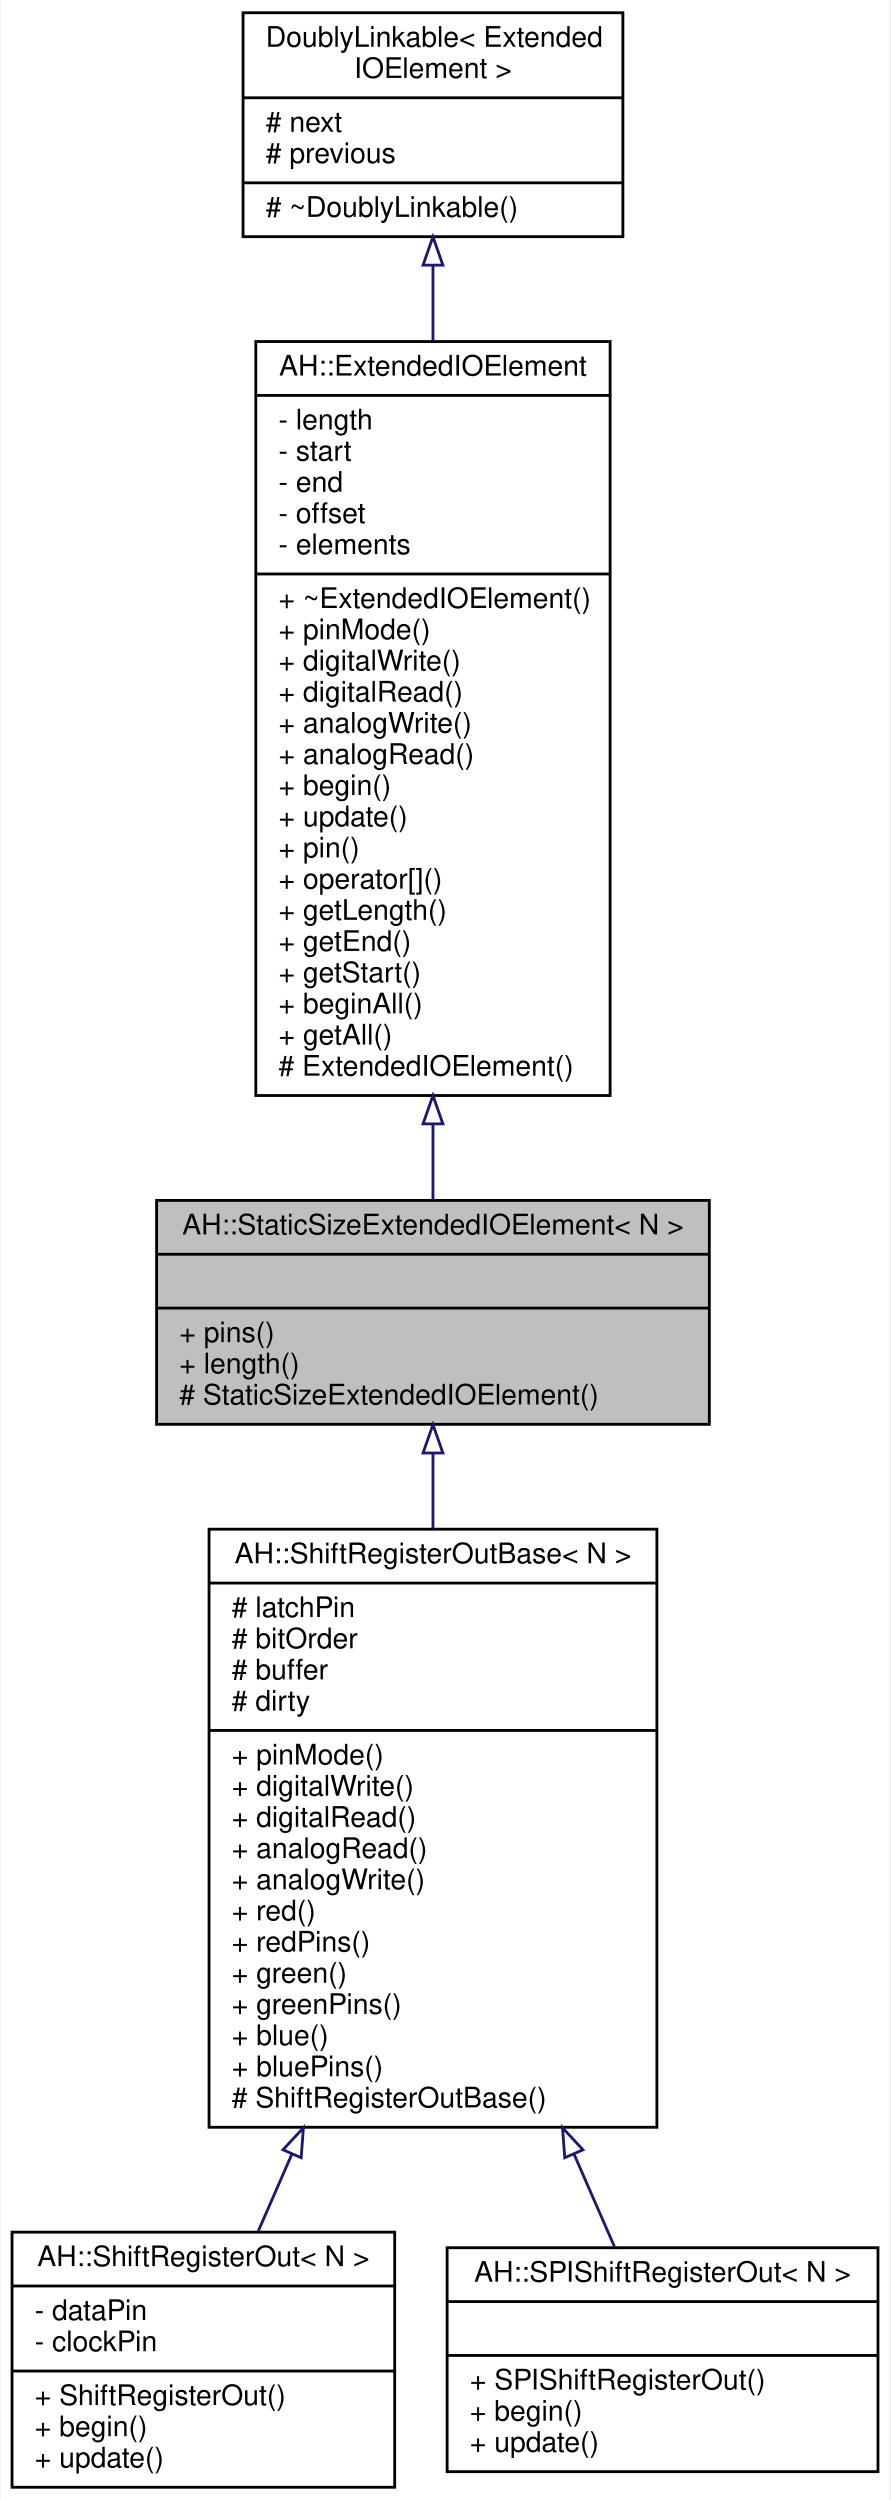
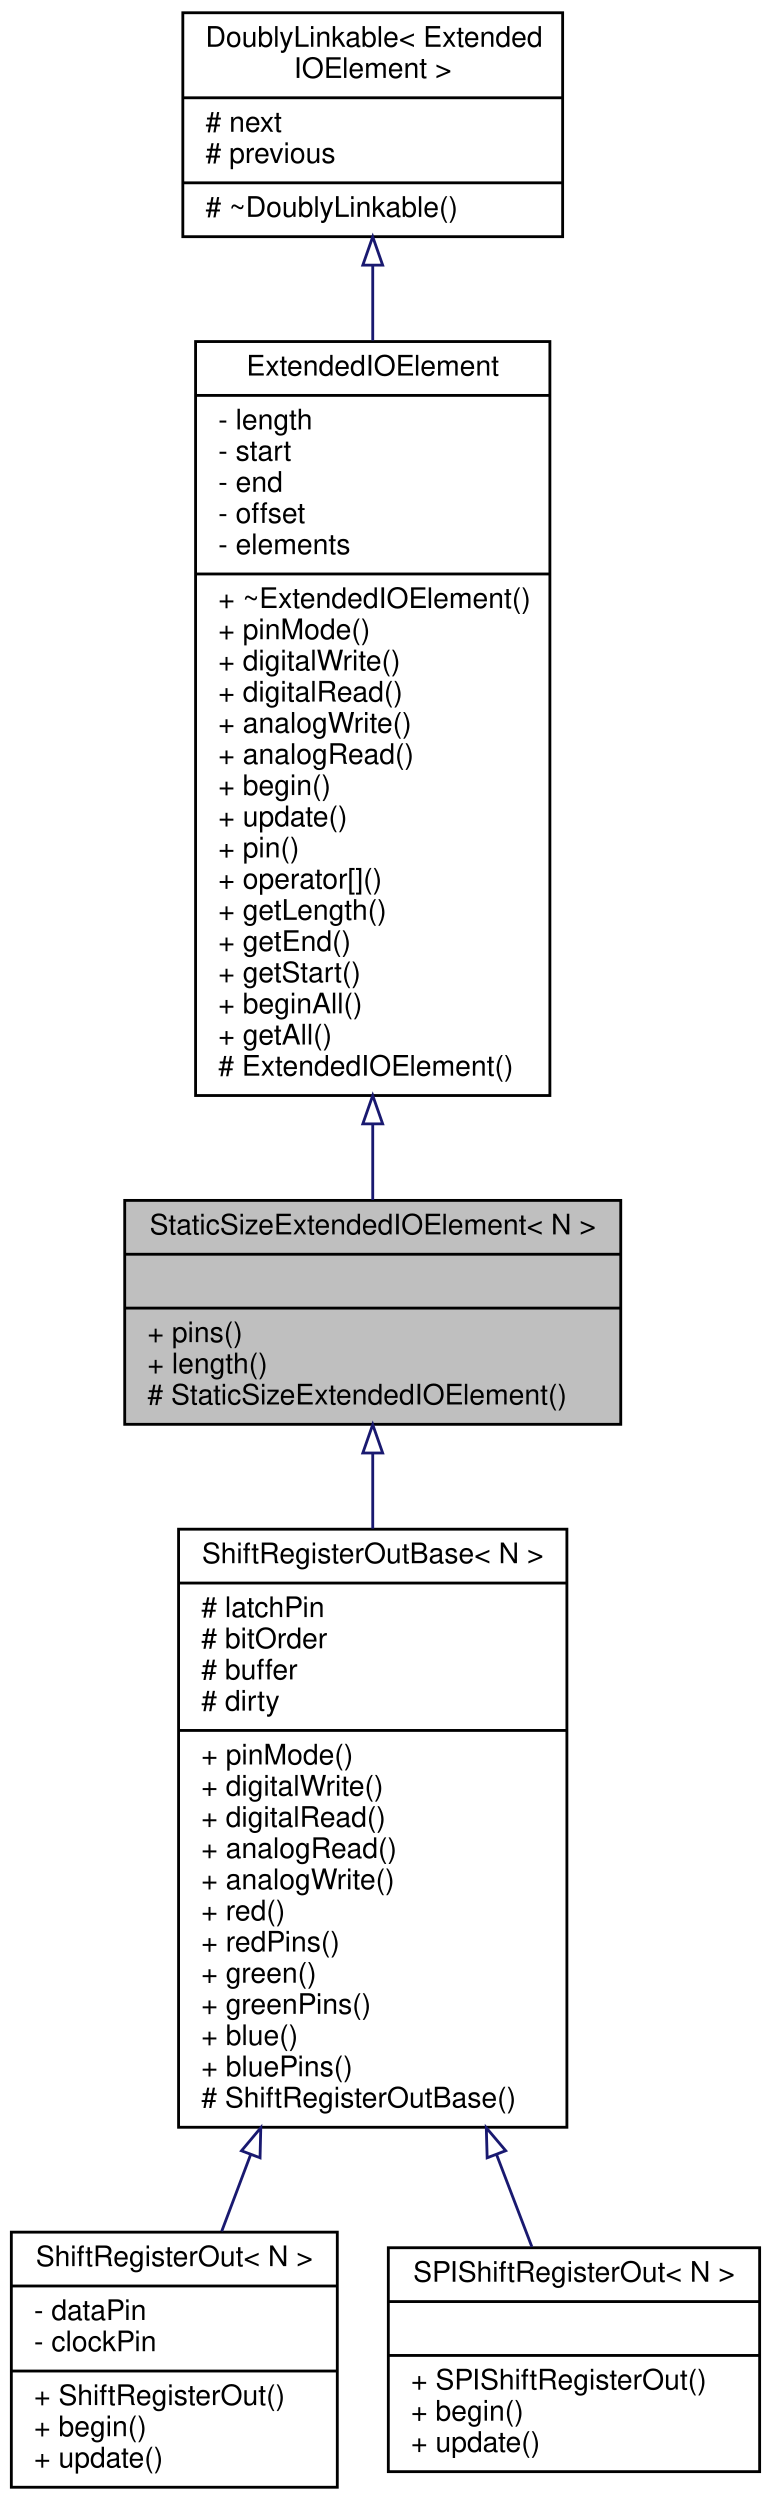
- <svg xmlns="http://www.w3.org/2000/svg" xmlns:xlink="http://www.w3.org/1999/xlink" width="314pt" height="882pt" viewBox="0.00 0.00 313.50 882.00">
+ <svg xmlns="http://www.w3.org/2000/svg" xmlns:xlink="http://www.w3.org/1999/xlink" width="272pt" height="882pt" viewBox="0.00 0.00 272.00 882.00">
  <g id="graph0" class="graph" transform="scale(1 1) rotate(0) translate(4 878)">
-     <polygon fill="white" stroke="none" points="-4,4 -4,-878 309.5,-878 309.5,4 -4,4" />
+     <polygon fill="white" stroke="none" points="-4,4 -4,-878 268,-878 268,4 -4,4" />
    <g id="node1" class="node">
      <g id="a_node1">
        <a xlink:title="A class for ExtendedIOElements with a fixed size.">
-           <polygon fill="#bfbfbf" stroke="black" points="51,-375.5 51,-454.5 246,-454.5 246,-375.5 51,-375.5" />
-           <text text-anchor="middle" x="148.5" y="-442.5" font-family="Helvetica,sans-Serif" font-size="10.00">AH::StaticSizeExtendedIOElement&lt; N &gt;</text>
-           <polyline fill="none" stroke="black" points="51,-435.5 246,-435.5 " />
-           <text text-anchor="middle" x="148.5" y="-423.5" font-family="Helvetica,sans-Serif" font-size="10.00"> </text>
-           <polyline fill="none" stroke="black" points="51,-416.5 246,-416.5 " />
-           <text text-anchor="start" x="59" y="-404.5" font-family="Helvetica,sans-Serif" font-size="10.00">+ pins()</text>
-           <text text-anchor="start" x="59" y="-393.5" font-family="Helvetica,sans-Serif" font-size="10.00">+ length()</text>
-           <text text-anchor="start" x="59" y="-382.5" font-family="Helvetica,sans-Serif" font-size="10.00"># StaticSizeExtendedIOElement()</text>
+           <polygon fill="#bfbfbf" stroke="black" points="40,-375.5 40,-454.5 215,-454.5 215,-375.5 40,-375.5" />
+           <text text-anchor="middle" x="127.5" y="-442.5" font-family="Helvetica,sans-Serif" font-size="10.00">StaticSizeExtendedIOElement&lt; N &gt;</text>
+           <polyline fill="none" stroke="black" points="40,-435.5 215,-435.5 " />
+           <text text-anchor="middle" x="127.5" y="-423.5" font-family="Helvetica,sans-Serif" font-size="10.00"> </text>
+           <polyline fill="none" stroke="black" points="40,-416.5 215,-416.5 " />
+           <text text-anchor="start" x="48" y="-404.5" font-family="Helvetica,sans-Serif" font-size="10.00">+ pins()</text>
+           <text text-anchor="start" x="48" y="-393.5" font-family="Helvetica,sans-Serif" font-size="10.00">+ length()</text>
+           <text text-anchor="start" x="48" y="-382.5" font-family="Helvetica,sans-Serif" font-size="10.00"># StaticSizeExtendedIOElement()</text>
        </a>
      </g>
    </g>
    <g id="node4" class="node">
      <g id="a_node4">
        <a xlink:href="../../dc/d0e/classAH_1_1ShiftRegisterOutBase.html" target="_top" xlink:title="A class for serial-in/parallel-out shift registers, like the 74HC595.">
-           <polygon fill="white" stroke="black" points="69.5,-127.5 69.5,-338.5 227.5,-338.5 227.5,-127.5 69.5,-127.5" />
-           <text text-anchor="middle" x="148.5" y="-326.5" font-family="Helvetica,sans-Serif" font-size="10.00">AH::ShiftRegisterOutBase&lt; N &gt;</text>
-           <polyline fill="none" stroke="black" points="69.5,-319.5 227.5,-319.5 " />
-           <text text-anchor="start" x="77.5" y="-307.5" font-family="Helvetica,sans-Serif" font-size="10.00"># latchPin</text>
-           <text text-anchor="start" x="77.5" y="-296.5" font-family="Helvetica,sans-Serif" font-size="10.00"># bitOrder</text>
-           <text text-anchor="start" x="77.5" y="-285.5" font-family="Helvetica,sans-Serif" font-size="10.00"># buffer</text>
-           <text text-anchor="start" x="77.5" y="-274.5" font-family="Helvetica,sans-Serif" font-size="10.00"># dirty</text>
-           <polyline fill="none" stroke="black" points="69.5,-267.5 227.5,-267.5 " />
-           <text text-anchor="start" x="77.5" y="-255.5" font-family="Helvetica,sans-Serif" font-size="10.00">+ pinMode()</text>
-           <text text-anchor="start" x="77.5" y="-244.5" font-family="Helvetica,sans-Serif" font-size="10.00">+ digitalWrite()</text>
-           <text text-anchor="start" x="77.5" y="-233.5" font-family="Helvetica,sans-Serif" font-size="10.00">+ digitalRead()</text>
-           <text text-anchor="start" x="77.5" y="-222.5" font-family="Helvetica,sans-Serif" font-size="10.00">+ analogRead()</text>
-           <text text-anchor="start" x="77.5" y="-211.5" font-family="Helvetica,sans-Serif" font-size="10.00">+ analogWrite()</text>
-           <text text-anchor="start" x="77.5" y="-200.5" font-family="Helvetica,sans-Serif" font-size="10.00">+ red()</text>
-           <text text-anchor="start" x="77.5" y="-189.5" font-family="Helvetica,sans-Serif" font-size="10.00">+ redPins()</text>
-           <text text-anchor="start" x="77.5" y="-178.5" font-family="Helvetica,sans-Serif" font-size="10.00">+ green()</text>
-           <text text-anchor="start" x="77.5" y="-167.5" font-family="Helvetica,sans-Serif" font-size="10.00">+ greenPins()</text>
-           <text text-anchor="start" x="77.5" y="-156.5" font-family="Helvetica,sans-Serif" font-size="10.00">+ blue()</text>
-           <text text-anchor="start" x="77.5" y="-145.5" font-family="Helvetica,sans-Serif" font-size="10.00">+ bluePins()</text>
-           <text text-anchor="start" x="77.5" y="-134.5" font-family="Helvetica,sans-Serif" font-size="10.00"># ShiftRegisterOutBase()</text>
+           <polygon fill="white" stroke="black" points="59,-127.5 59,-338.5 196,-338.5 196,-127.5 59,-127.5" />
+           <text text-anchor="middle" x="127.5" y="-326.5" font-family="Helvetica,sans-Serif" font-size="10.00">ShiftRegisterOutBase&lt; N &gt;</text>
+           <polyline fill="none" stroke="black" points="59,-319.5 196,-319.5 " />
+           <text text-anchor="start" x="67" y="-307.5" font-family="Helvetica,sans-Serif" font-size="10.00"># latchPin</text>
+           <text text-anchor="start" x="67" y="-296.5" font-family="Helvetica,sans-Serif" font-size="10.00"># bitOrder</text>
+           <text text-anchor="start" x="67" y="-285.5" font-family="Helvetica,sans-Serif" font-size="10.00"># buffer</text>
+           <text text-anchor="start" x="67" y="-274.5" font-family="Helvetica,sans-Serif" font-size="10.00"># dirty</text>
+           <polyline fill="none" stroke="black" points="59,-267.5 196,-267.5 " />
+           <text text-anchor="start" x="67" y="-255.5" font-family="Helvetica,sans-Serif" font-size="10.00">+ pinMode()</text>
+           <text text-anchor="start" x="67" y="-244.5" font-family="Helvetica,sans-Serif" font-size="10.00">+ digitalWrite()</text>
+           <text text-anchor="start" x="67" y="-233.5" font-family="Helvetica,sans-Serif" font-size="10.00">+ digitalRead()</text>
+           <text text-anchor="start" x="67" y="-222.5" font-family="Helvetica,sans-Serif" font-size="10.00">+ analogRead()</text>
+           <text text-anchor="start" x="67" y="-211.5" font-family="Helvetica,sans-Serif" font-size="10.00">+ analogWrite()</text>
+           <text text-anchor="start" x="67" y="-200.5" font-family="Helvetica,sans-Serif" font-size="10.00">+ red()</text>
+           <text text-anchor="start" x="67" y="-189.5" font-family="Helvetica,sans-Serif" font-size="10.00">+ redPins()</text>
+           <text text-anchor="start" x="67" y="-178.5" font-family="Helvetica,sans-Serif" font-size="10.00">+ green()</text>
+           <text text-anchor="start" x="67" y="-167.5" font-family="Helvetica,sans-Serif" font-size="10.00">+ greenPins()</text>
+           <text text-anchor="start" x="67" y="-156.5" font-family="Helvetica,sans-Serif" font-size="10.00">+ blue()</text>
+           <text text-anchor="start" x="67" y="-145.5" font-family="Helvetica,sans-Serif" font-size="10.00">+ bluePins()</text>
+           <text text-anchor="start" x="67" y="-134.5" font-family="Helvetica,sans-Serif" font-size="10.00"># ShiftRegisterOutBase()</text>
        </a>
      </g>
    </g>
    <g id="edge3" class="edge">
-       <path fill="none" stroke="midnightblue" d="M148.5,-365.16C148.5,-356.809 148.5,-347.856 148.5,-338.694" />
-       <polygon fill="none" stroke="midnightblue" points="145,-365.385 148.5,-375.385 152,-365.386 145,-365.385" />
+       <path fill="none" stroke="midnightblue" d="M127.5,-365.16C127.5,-356.809 127.5,-347.856 127.5,-338.694" />
+       <polygon fill="none" stroke="midnightblue" points="124,-365.385 127.5,-375.385 131,-365.386 124,-365.385" />
    </g>
    <g id="node2" class="node">
      <g id="a_node2">
        <a xlink:href="../../d2/dda/classAH_1_1ExtendedIOElement.html" target="_top" xlink:title="An abstract base class for Extended Input/Output elements.">
-           <polygon fill="white" stroke="black" points="86,-491.5 86,-757.5 211,-757.5 211,-491.5 86,-491.5" />
-           <text text-anchor="middle" x="148.5" y="-745.5" font-family="Helvetica,sans-Serif" font-size="10.00">AH::ExtendedIOElement</text>
-           <polyline fill="none" stroke="black" points="86,-738.5 211,-738.5 " />
-           <text text-anchor="start" x="94" y="-726.5" font-family="Helvetica,sans-Serif" font-size="10.00">- length</text>
-           <text text-anchor="start" x="94" y="-715.5" font-family="Helvetica,sans-Serif" font-size="10.00">- start</text>
-           <text text-anchor="start" x="94" y="-704.5" font-family="Helvetica,sans-Serif" font-size="10.00">- end</text>
-           <text text-anchor="start" x="94" y="-693.5" font-family="Helvetica,sans-Serif" font-size="10.00">- offset</text>
-           <text text-anchor="start" x="94" y="-682.5" font-family="Helvetica,sans-Serif" font-size="10.00">- elements</text>
-           <polyline fill="none" stroke="black" points="86,-675.5 211,-675.5 " />
-           <text text-anchor="start" x="94" y="-663.5" font-family="Helvetica,sans-Serif" font-size="10.00">+ ~ExtendedIOElement()</text>
-           <text text-anchor="start" x="94" y="-652.5" font-family="Helvetica,sans-Serif" font-size="10.00">+ pinMode()</text>
-           <text text-anchor="start" x="94" y="-641.5" font-family="Helvetica,sans-Serif" font-size="10.00">+ digitalWrite()</text>
-           <text text-anchor="start" x="94" y="-630.5" font-family="Helvetica,sans-Serif" font-size="10.00">+ digitalRead()</text>
-           <text text-anchor="start" x="94" y="-619.5" font-family="Helvetica,sans-Serif" font-size="10.00">+ analogWrite()</text>
-           <text text-anchor="start" x="94" y="-608.5" font-family="Helvetica,sans-Serif" font-size="10.00">+ analogRead()</text>
-           <text text-anchor="start" x="94" y="-597.5" font-family="Helvetica,sans-Serif" font-size="10.00">+ begin()</text>
-           <text text-anchor="start" x="94" y="-586.5" font-family="Helvetica,sans-Serif" font-size="10.00">+ update()</text>
-           <text text-anchor="start" x="94" y="-575.5" font-family="Helvetica,sans-Serif" font-size="10.00">+ pin()</text>
-           <text text-anchor="start" x="94" y="-564.5" font-family="Helvetica,sans-Serif" font-size="10.00">+ operator[]()</text>
-           <text text-anchor="start" x="94" y="-553.5" font-family="Helvetica,sans-Serif" font-size="10.00">+ getLength()</text>
-           <text text-anchor="start" x="94" y="-542.5" font-family="Helvetica,sans-Serif" font-size="10.00">+ getEnd()</text>
-           <text text-anchor="start" x="94" y="-531.5" font-family="Helvetica,sans-Serif" font-size="10.00">+ getStart()</text>
-           <text text-anchor="start" x="94" y="-520.5" font-family="Helvetica,sans-Serif" font-size="10.00">+ beginAll()</text>
-           <text text-anchor="start" x="94" y="-509.5" font-family="Helvetica,sans-Serif" font-size="10.00">+ getAll()</text>
-           <text text-anchor="start" x="94" y="-498.5" font-family="Helvetica,sans-Serif" font-size="10.00"># ExtendedIOElement()</text>
+           <polygon fill="white" stroke="black" points="65,-491.5 65,-757.5 190,-757.5 190,-491.5 65,-491.5" />
+           <text text-anchor="middle" x="127.5" y="-745.5" font-family="Helvetica,sans-Serif" font-size="10.00">ExtendedIOElement</text>
+           <polyline fill="none" stroke="black" points="65,-738.5 190,-738.5 " />
+           <text text-anchor="start" x="73" y="-726.5" font-family="Helvetica,sans-Serif" font-size="10.00">- length</text>
+           <text text-anchor="start" x="73" y="-715.5" font-family="Helvetica,sans-Serif" font-size="10.00">- start</text>
+           <text text-anchor="start" x="73" y="-704.5" font-family="Helvetica,sans-Serif" font-size="10.00">- end</text>
+           <text text-anchor="start" x="73" y="-693.5" font-family="Helvetica,sans-Serif" font-size="10.00">- offset</text>
+           <text text-anchor="start" x="73" y="-682.5" font-family="Helvetica,sans-Serif" font-size="10.00">- elements</text>
+           <polyline fill="none" stroke="black" points="65,-675.5 190,-675.5 " />
+           <text text-anchor="start" x="73" y="-663.5" font-family="Helvetica,sans-Serif" font-size="10.00">+ ~ExtendedIOElement()</text>
+           <text text-anchor="start" x="73" y="-652.5" font-family="Helvetica,sans-Serif" font-size="10.00">+ pinMode()</text>
+           <text text-anchor="start" x="73" y="-641.5" font-family="Helvetica,sans-Serif" font-size="10.00">+ digitalWrite()</text>
+           <text text-anchor="start" x="73" y="-630.5" font-family="Helvetica,sans-Serif" font-size="10.00">+ digitalRead()</text>
+           <text text-anchor="start" x="73" y="-619.5" font-family="Helvetica,sans-Serif" font-size="10.00">+ analogWrite()</text>
+           <text text-anchor="start" x="73" y="-608.5" font-family="Helvetica,sans-Serif" font-size="10.00">+ analogRead()</text>
+           <text text-anchor="start" x="73" y="-597.5" font-family="Helvetica,sans-Serif" font-size="10.00">+ begin()</text>
+           <text text-anchor="start" x="73" y="-586.5" font-family="Helvetica,sans-Serif" font-size="10.00">+ update()</text>
+           <text text-anchor="start" x="73" y="-575.5" font-family="Helvetica,sans-Serif" font-size="10.00">+ pin()</text>
+           <text text-anchor="start" x="73" y="-564.5" font-family="Helvetica,sans-Serif" font-size="10.00">+ operator[]()</text>
+           <text text-anchor="start" x="73" y="-553.5" font-family="Helvetica,sans-Serif" font-size="10.00">+ getLength()</text>
+           <text text-anchor="start" x="73" y="-542.5" font-family="Helvetica,sans-Serif" font-size="10.00">+ getEnd()</text>
+           <text text-anchor="start" x="73" y="-531.5" font-family="Helvetica,sans-Serif" font-size="10.00">+ getStart()</text>
+           <text text-anchor="start" x="73" y="-520.5" font-family="Helvetica,sans-Serif" font-size="10.00">+ beginAll()</text>
+           <text text-anchor="start" x="73" y="-509.5" font-family="Helvetica,sans-Serif" font-size="10.00">+ getAll()</text>
+           <text text-anchor="start" x="73" y="-498.5" font-family="Helvetica,sans-Serif" font-size="10.00"># ExtendedIOElement()</text>
        </a>
      </g>
    </g>
    <g id="edge1" class="edge">
-       <path fill="none" stroke="midnightblue" d="M148.5,-481.387C148.5,-471.842 148.5,-462.802 148.5,-454.659" />
-       <polygon fill="none" stroke="midnightblue" points="145,-481.499 148.5,-491.499 152,-481.499 145,-481.499" />
+       <path fill="none" stroke="midnightblue" d="M127.5,-481.387C127.5,-471.842 127.5,-462.802 127.5,-454.659" />
+       <polygon fill="none" stroke="midnightblue" points="124,-481.499 127.5,-491.499 131,-481.499 124,-481.499" />
    </g>
    <g id="node3" class="node">
      <g id="a_node3">
        <a xlink:href="../../d4/d23/classDoublyLinkable.html" target="_top" xlink:title=" ">
-           <polygon fill="white" stroke="black" points="81.5,-794.5 81.5,-873.5 215.5,-873.5 215.5,-794.5 81.5,-794.5" />
-           <text text-anchor="start" x="89.5" y="-861.5" font-family="Helvetica,sans-Serif" font-size="10.00">DoublyLinkable&lt; Extended</text>
-           <text text-anchor="middle" x="148.5" y="-850.5" font-family="Helvetica,sans-Serif" font-size="10.00">IOElement &gt;</text>
-           <polyline fill="none" stroke="black" points="81.5,-843.5 215.5,-843.5 " />
-           <text text-anchor="start" x="89.5" y="-831.5" font-family="Helvetica,sans-Serif" font-size="10.00"># next</text>
-           <text text-anchor="start" x="89.5" y="-820.5" font-family="Helvetica,sans-Serif" font-size="10.00"># previous</text>
-           <polyline fill="none" stroke="black" points="81.5,-813.5 215.5,-813.5 " />
-           <text text-anchor="start" x="89.5" y="-801.5" font-family="Helvetica,sans-Serif" font-size="10.00"># ~DoublyLinkable()</text>
+           <polygon fill="white" stroke="black" points="60.5,-794.5 60.5,-873.5 194.5,-873.5 194.5,-794.5 60.5,-794.5" />
+           <text text-anchor="start" x="68.5" y="-861.5" font-family="Helvetica,sans-Serif" font-size="10.00">DoublyLinkable&lt; Extended</text>
+           <text text-anchor="middle" x="127.5" y="-850.5" font-family="Helvetica,sans-Serif" font-size="10.00">IOElement &gt;</text>
+           <polyline fill="none" stroke="black" points="60.5,-843.5 194.5,-843.5 " />
+           <text text-anchor="start" x="68.5" y="-831.5" font-family="Helvetica,sans-Serif" font-size="10.00"># next</text>
+           <text text-anchor="start" x="68.5" y="-820.5" font-family="Helvetica,sans-Serif" font-size="10.00"># previous</text>
+           <polyline fill="none" stroke="black" points="60.5,-813.5 194.5,-813.5 " />
+           <text text-anchor="start" x="68.5" y="-801.5" font-family="Helvetica,sans-Serif" font-size="10.00"># ~DoublyLinkable()</text>
        </a>
      </g>
    </g>
    <g id="edge2" class="edge">
-       <path fill="none" stroke="midnightblue" d="M148.5,-784.347C148.5,-776.068 148.5,-767.129 148.5,-757.86" />
-       <polygon fill="none" stroke="midnightblue" points="145,-784.457 148.5,-794.457 152,-784.457 145,-784.457" />
+       <path fill="none" stroke="midnightblue" d="M127.5,-784.347C127.5,-776.068 127.5,-767.129 127.5,-757.86" />
+       <polygon fill="none" stroke="midnightblue" points="124,-784.457 127.5,-794.457 131,-784.457 124,-784.457" />
    </g>
    <g id="node5" class="node">
      <g id="a_node5">
        <a xlink:href="../../d0/dca/classAH_1_1ShiftRegisterOut.html" target="_top" xlink:title="A class for serial-in/parallel-out shift registers, like the 74HC595.">
-           <polygon fill="white" stroke="black" points="0,-0.5 0,-90.5 135,-90.5 135,-0.5 0,-0.5" />
-           <text text-anchor="middle" x="67.5" y="-78.5" font-family="Helvetica,sans-Serif" font-size="10.00">AH::ShiftRegisterOut&lt; N &gt;</text>
-           <polyline fill="none" stroke="black" points="0,-71.5 135,-71.5 " />
+           <polygon fill="white" stroke="black" points="0,-0.5 0,-90.5 115,-90.5 115,-0.5 0,-0.5" />
+           <text text-anchor="middle" x="57.5" y="-78.5" font-family="Helvetica,sans-Serif" font-size="10.00">ShiftRegisterOut&lt; N &gt;</text>
+           <polyline fill="none" stroke="black" points="0,-71.5 115,-71.5 " />
          <text text-anchor="start" x="8" y="-59.5" font-family="Helvetica,sans-Serif" font-size="10.00">- dataPin</text>
          <text text-anchor="start" x="8" y="-48.5" font-family="Helvetica,sans-Serif" font-size="10.00">- clockPin</text>
-           <polyline fill="none" stroke="black" points="0,-41.5 135,-41.5 " />
+           <polyline fill="none" stroke="black" points="0,-41.5 115,-41.5 " />
          <text text-anchor="start" x="8" y="-29.5" font-family="Helvetica,sans-Serif" font-size="10.00">+ ShiftRegisterOut()</text>
          <text text-anchor="start" x="8" y="-18.5" font-family="Helvetica,sans-Serif" font-size="10.00">+ begin()</text>
          <text text-anchor="start" x="8" y="-7.5" font-family="Helvetica,sans-Serif" font-size="10.00">+ update()</text>
        </a>
      </g>
    </g>
    <g id="edge4" class="edge">
-       <path fill="none" stroke="midnightblue" d="M98.755,-118.077C94.582,-108.52 90.547,-99.279 86.84,-90.792" />
-       <polygon fill="none" stroke="midnightblue" points="95.583,-119.56 102.792,-127.323 101.998,-116.758 95.583,-119.56" />
+       <path fill="none" stroke="midnightblue" d="M84.399,-117.782C80.832,-108.33 77.384,-99.192 74.214,-90.792" />
+       <polygon fill="none" stroke="midnightblue" points="81.194,-119.203 87.999,-127.323 87.743,-116.732 81.194,-119.203" />
    </g>
    <g id="node6" class="node">
      <g id="a_node6">
        <a xlink:href="../../d5/d09/classAH_1_1SPIShiftRegisterOut.html" target="_top" xlink:title="A class for serial-in/parallel-out shift registers, like the 74HC595 that are connected to the SPI bu...">
-           <polygon fill="white" stroke="black" points="153.5,-6 153.5,-85 305.5,-85 305.5,-6 153.5,-6" />
-           <text text-anchor="middle" x="229.5" y="-73" font-family="Helvetica,sans-Serif" font-size="10.00">AH::SPIShiftRegisterOut&lt; N &gt;</text>
-           <polyline fill="none" stroke="black" points="153.5,-66 305.5,-66 " />
-           <text text-anchor="middle" x="229.5" y="-54" font-family="Helvetica,sans-Serif" font-size="10.00"> </text>
-           <polyline fill="none" stroke="black" points="153.5,-47 305.5,-47 " />
-           <text text-anchor="start" x="161.5" y="-35" font-family="Helvetica,sans-Serif" font-size="10.00">+ SPIShiftRegisterOut()</text>
-           <text text-anchor="start" x="161.5" y="-24" font-family="Helvetica,sans-Serif" font-size="10.00">+ begin()</text>
-           <text text-anchor="start" x="161.5" y="-13" font-family="Helvetica,sans-Serif" font-size="10.00">+ update()</text>
+           <polygon fill="white" stroke="black" points="133,-6 133,-85 264,-85 264,-6 133,-6" />
+           <text text-anchor="middle" x="198.5" y="-73" font-family="Helvetica,sans-Serif" font-size="10.00">SPIShiftRegisterOut&lt; N &gt;</text>
+           <polyline fill="none" stroke="black" points="133,-66 264,-66 " />
+           <text text-anchor="middle" x="198.5" y="-54" font-family="Helvetica,sans-Serif" font-size="10.00"> </text>
+           <polyline fill="none" stroke="black" points="133,-47 264,-47 " />
+           <text text-anchor="start" x="141" y="-35" font-family="Helvetica,sans-Serif" font-size="10.00">+ SPIShiftRegisterOut()</text>
+           <text text-anchor="start" x="141" y="-24" font-family="Helvetica,sans-Serif" font-size="10.00">+ begin()</text>
+           <text text-anchor="start" x="141" y="-13" font-family="Helvetica,sans-Serif" font-size="10.00">+ update()</text>
        </a>
      </g>
    </g>
    <g id="edge5" class="edge">
-       <path fill="none" stroke="midnightblue" d="M198.31,-117.93C203.378,-106.324 208.24,-95.188 212.555,-85.306" />
-       <polygon fill="none" stroke="midnightblue" points="195.002,-116.758 194.208,-127.323 201.417,-119.56 195.002,-116.758" />
+       <path fill="none" stroke="midnightblue" d="M171.16,-117.93C175.603,-106.324 179.865,-95.188 183.647,-85.306" />
+       <polygon fill="none" stroke="midnightblue" points="167.871,-116.733 167.565,-127.323 174.408,-119.235 167.871,-116.733" />
    </g>
  </g>
</svg>
